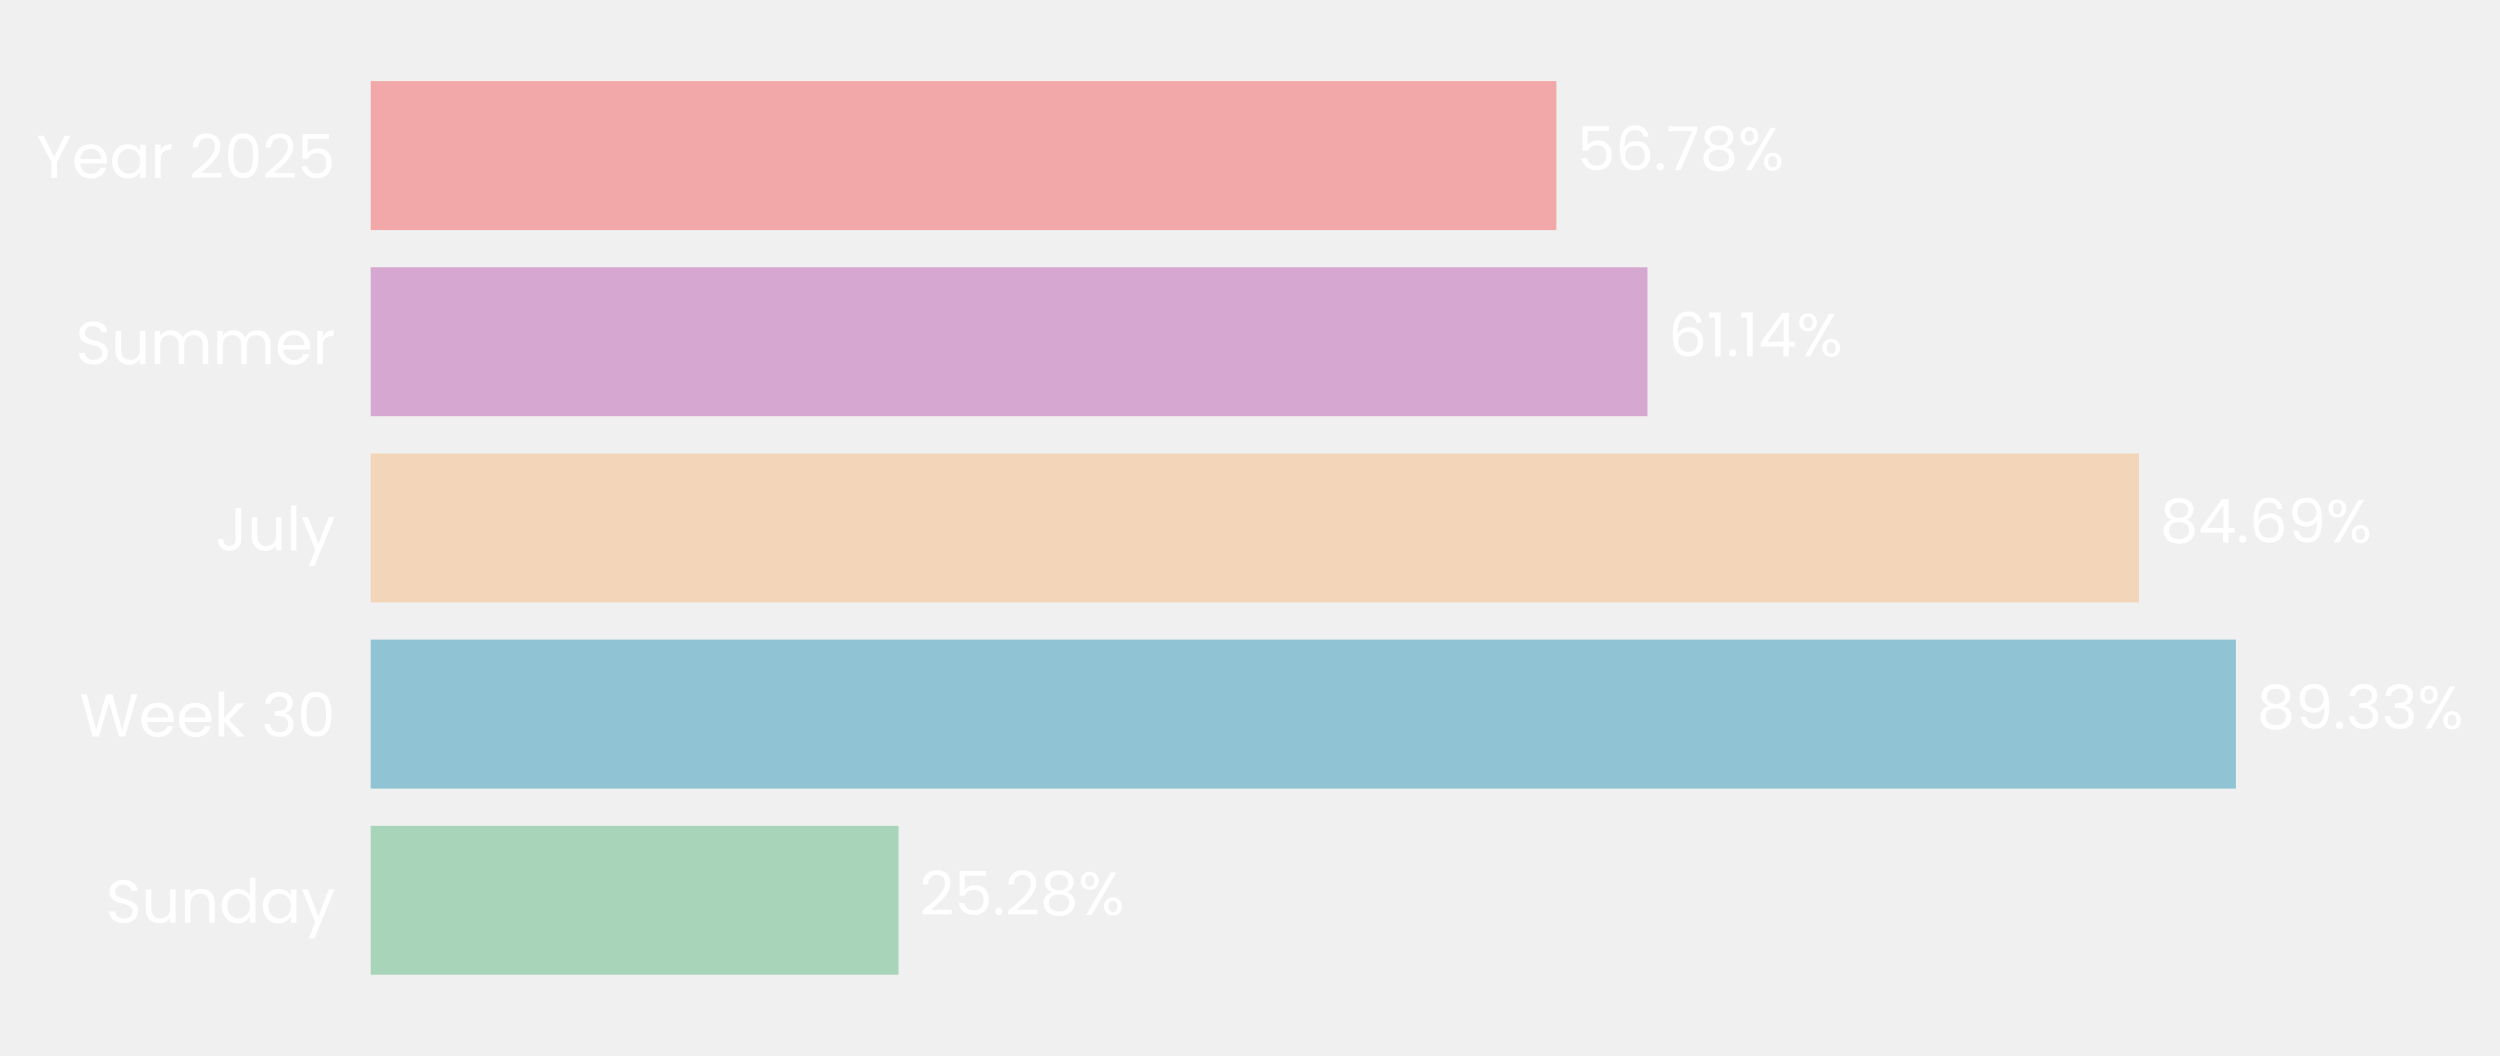
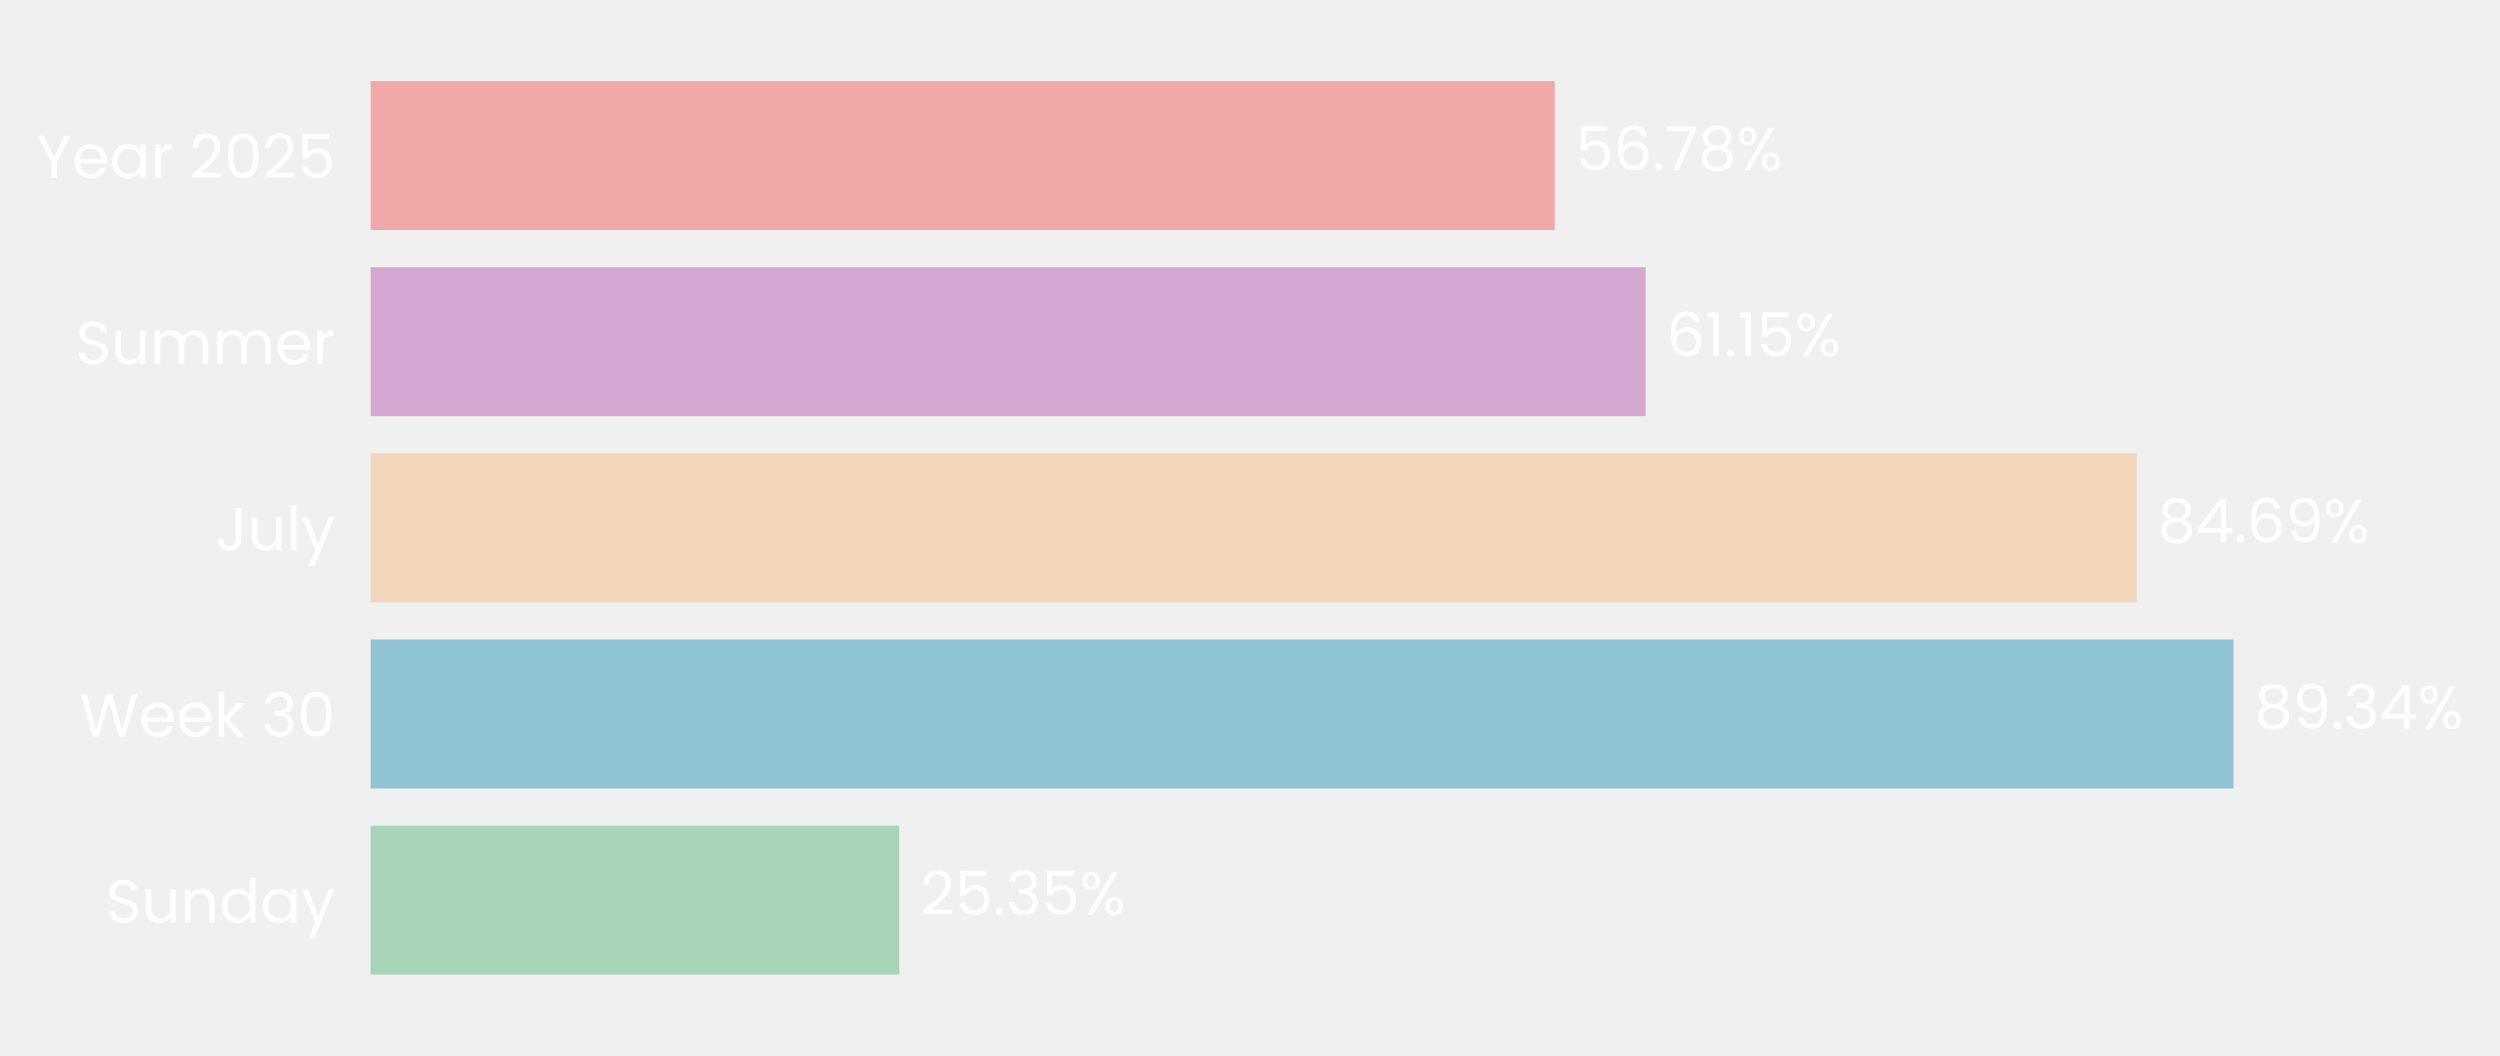
- <svg xmlns="http://www.w3.org/2000/svg" xmlns:xlink="http://www.w3.org/1999/xlink" width="494.389pt" height="208.8pt" viewBox="0 0 494.389 208.8" version="1.1">
+ <svg xmlns="http://www.w3.org/2000/svg" xmlns:xlink="http://www.w3.org/1999/xlink" width="494.468pt" height="208.8pt" viewBox="0 0 494.468 208.8" version="1.1">
  <defs>
    <style type="text/css">*{stroke-linejoin: round; stroke-linecap: butt}</style>
  </defs>
  <g id="figure_1">
    <g id="patch_1">
-       <path d="M 0 208.8  L 494.389 208.8  L 494.389 0  L 0 0  L 0 208.8  z " style="fill: none" />
+       <path d="M 0 208.8  L 494.468 208.8  L 494.468 0  L 0 0  L 0 208.8  z " style="fill: none" />
    </g>
    <g id="axes_1">
      <g id="patch_2">
-         <path d="M 73.311 201.6  L 486.24 201.6  L 486.24 7.2  L 73.311 7.2  L 73.311 201.6  z " style="fill: none" />
+         <path d="M 73.311 201.6  L 485.752 201.6  L 485.752 7.2  L 73.311 7.2  L 73.311 201.6  z " style="fill: none" />
      </g>
      <g id="patch_3">
-         <path d="M 73.311 192.764  L 177.691 192.764  L 177.691 163.309  L 73.311 163.309  z " clip-path="url(#pa415eff461)" style="fill: #a8d5ba" />
+         <path d="M 73.311 192.764  L 177.853 192.764  L 177.853 163.309  L 73.311 163.309  z " clip-path="url(#p13dc8fb0f3)" style="fill: #a8d5ba" />
      </g>
      <g id="patch_4">
-         <path d="M 73.311 155.945  L 442.162 155.945  L 442.162 126.491  L 73.311 126.491  z " clip-path="url(#pa415eff461)" style="fill: #90c3d4" />
+         <path d="M 73.311 155.945  L 441.766 155.945  L 441.766 126.491  L 73.311 126.491  z " clip-path="url(#p13dc8fb0f3)" style="fill: #90c3d4" />
      </g>
      <g id="patch_5">
-         <path d="M 73.311 119.127  L 423.006 119.127  L 423.006 89.673  L 73.311 89.673  z " clip-path="url(#pa415eff461)" style="fill: #f3d6ba" />
+         <path d="M 73.311 119.127  L 422.601 119.127  L 422.601 89.673  L 73.311 89.673  z " clip-path="url(#p13dc8fb0f3)" style="fill: #f3d6ba" />
      </g>
      <g id="patch_6">
-         <path d="M 73.311 82.309  L 325.794 82.309  L 325.794 52.855  L 73.311 52.855  z " clip-path="url(#pa415eff461)" style="fill: #d6a8d1" />
+         <path d="M 73.311 82.309  L 325.498 82.309  L 325.498 52.855  L 73.311 52.855  z " clip-path="url(#p13dc8fb0f3)" style="fill: #d6a8d1" />
      </g>
      <g id="patch_7">
-         <path d="M 73.311 45.491  L 307.779 45.491  L 307.779 16.036  L 73.311 16.036  z " clip-path="url(#pa415eff461)" style="fill: #f2a8a8" />
+         <path d="M 73.311 45.491  L 307.502 45.491  L 307.502 16.036  L 73.311 16.036  z " clip-path="url(#p13dc8fb0f3)" style="fill: #f2a8a8" />
      </g>
      <g id="matplotlib.axis_1">
        <g id="ytick_1">
          <g id="text_1">
            <g style="fill: #ffffff" transform="translate(20.92875 182.4764) scale(0.12 -0.12)">
              <defs>
                <path id="Poppins-Regular-53" d="M 1907 -45  Q 1466 -45 1117 112  Q 768 269 569 547  Q 371 826 365 1190  L 986 1190  Q 1018 877 1245 662  Q 1472 448 1907 448  Q 2323 448 2563 656  Q 2803 864 2803 1190  Q 2803 1446 2662 1606  Q 2522 1766 2310 1849  Q 2099 1933 1741 2029  Q 1299 2144 1033 2259  Q 768 2374 579 2620  Q 390 2867 390 3283  Q 390 3648 576 3929  Q 762 4211 1098 4364  Q 1434 4518 1869 4518  Q 2496 4518 2896 4204  Q 3296 3891 3347 3373  L 2707 3373  Q 2675 3629 2438 3824  Q 2202 4019 1811 4019  Q 1446 4019 1216 3830  Q 986 3642 986 3302  Q 986 3059 1123 2905  Q 1261 2752 1462 2672  Q 1664 2592 2029 2490  Q 2470 2368 2739 2249  Q 3008 2131 3200 1884  Q 3392 1638 3392 1216  Q 3392 890 3219 602  Q 3046 314 2707 134  Q 2368 -45 1907 -45  z " transform="scale(0.015625)" />
                <path id="Poppins-Regular-75" d="M 3603 3507  L 3603 0  L 3021 0  L 3021 518  Q 2854 250 2556 99  Q 2259 -51 1901 -51  Q 1491 -51 1164 118  Q 838 288 649 627  Q 461 966 461 1453  L 461 3507  L 1037 3507  L 1037 1530  Q 1037 1011 1299 732  Q 1562 454 2016 454  Q 2483 454 2752 742  Q 3021 1030 3021 1581  L 3021 3507  L 3603 3507  z " transform="scale(0.015625)" />
                <path id="Poppins-Regular-6e" d="M 2202 3571  Q 2842 3571 3238 3184  Q 3635 2797 3635 2067  L 3635 0  L 3059 0  L 3059 1984  Q 3059 2509 2796 2787  Q 2534 3066 2080 3066  Q 1619 3066 1347 2778  Q 1075 2490 1075 1939  L 1075 0  L 493 0  L 493 3507  L 1075 3507  L 1075 3008  Q 1248 3277 1545 3424  Q 1843 3571 2202 3571  z " transform="scale(0.015625)" />
                <path id="Poppins-Regular-64" d="M 275 1766  Q 275 2304 492 2710  Q 710 3117 1091 3341  Q 1472 3565 1946 3565  Q 2355 3565 2707 3376  Q 3059 3187 3245 2880  L 3245 4736  L 3834 4736  L 3834 0  L 3245 0  L 3245 659  Q 3072 346 2733 144  Q 2394 -58 1939 -58  Q 1472 -58 1091 172  Q 710 403 492 819  Q 275 1235 275 1766  z M 3245 1760  Q 3245 2157 3085 2451  Q 2925 2746 2653 2902  Q 2381 3059 2054 3059  Q 1728 3059 1459 2905  Q 1190 2752 1030 2457  Q 870 2163 870 1766  Q 870 1363 1030 1065  Q 1190 768 1459 611  Q 1728 454 2054 454  Q 2381 454 2653 611  Q 2925 768 3085 1065  Q 3245 1363 3245 1760  z " transform="scale(0.015625)" />
                <path id="Poppins-Regular-61" d="M 275 1766  Q 275 2304 492 2710  Q 710 3117 1091 3341  Q 1472 3565 1939 3565  Q 2400 3565 2739 3366  Q 3078 3168 3245 2867  L 3245 3507  L 3834 3507  L 3834 0  L 3245 0  L 3245 653  Q 3072 346 2729 144  Q 2387 -58 1933 -58  Q 1466 -58 1088 172  Q 710 403 492 819  Q 275 1235 275 1766  z M 3245 1760  Q 3245 2157 3085 2451  Q 2925 2746 2653 2902  Q 2381 3059 2054 3059  Q 1728 3059 1459 2905  Q 1190 2752 1030 2457  Q 870 2163 870 1766  Q 870 1363 1030 1065  Q 1190 768 1459 611  Q 1728 454 2054 454  Q 2381 454 2653 611  Q 2925 768 3085 1065  Q 3245 1363 3245 1760  z " transform="scale(0.015625)" />
                <path id="Poppins-Regular-79" d="M 3514 3507  L 1402 -1651  L 800 -1651  L 1491 38  L 77 3507  L 723 3507  L 1824 666  L 2912 3507  L 3514 3507  z " transform="scale(0.015625)" />
              </defs>
              <use xlink:href="#Poppins-Regular-53" />
              <use xlink:href="#Poppins-Regular-75" transform="translate(58.7 0)" />
              <use xlink:href="#Poppins-Regular-6e" transform="translate(122.7 0)" />
              <use xlink:href="#Poppins-Regular-64" transform="translate(186.7 0)" />
              <use xlink:href="#Poppins-Regular-61" transform="translate(254.3 0)" />
              <use xlink:href="#Poppins-Regular-79" transform="translate(321.8999 0)" />
            </g>
          </g>
        </g>
        <g id="ytick_2">
          <g id="text_2">
            <g style="fill: #ffffff" transform="translate(15.73125 145.6582) scale(0.12 -0.12)">
              <defs>
                <path id="Poppins-Regular-57" d="M 6099 4461  L 4806 0  L 4154 0  L 3117 3590  L 2042 0  L 1395 -6  L 147 4461  L 768 4461  L 1741 678  L 2816 4461  L 3469 4461  L 4493 691  L 5472 4461  L 6099 4461  z " transform="scale(0.015625)" />
                <path id="Poppins-Regular-65" d="M 3693 1888  Q 3693 1722 3674 1536  L 870 1536  Q 902 1018 1225 726  Q 1549 435 2010 435  Q 2387 435 2640 611  Q 2893 787 2995 1082  L 3622 1082  Q 3482 576 3059 259  Q 2637 -58 2010 -58  Q 1510 -58 1116 166  Q 723 390 499 803  Q 275 1216 275 1760  Q 275 2304 492 2713  Q 710 3123 1104 3344  Q 1498 3565 2010 3565  Q 2509 3565 2893 3347  Q 3277 3130 3485 2749  Q 3693 2368 3693 1888  z M 3091 2010  Q 3091 2342 2944 2582  Q 2797 2822 2544 2947  Q 2291 3072 1984 3072  Q 1542 3072 1232 2790  Q 922 2509 877 2010  L 3091 2010  z " transform="scale(0.015625)" />
                <path id="Poppins-Regular-6b" d="M 2451 0  L 1075 1549  L 1075 0  L 493 0  L 493 4736  L 1075 4736  L 1075 1952  L 2426 3507  L 3238 3507  L 1587 1760  L 3245 0  L 2451 0  z " transform="scale(0.015625)" />
                <path id="Poppins-Regular-20" transform="scale(0.015625)" />
                <path id="Poppins-Regular-33" d="M 384 3462  Q 429 4051 838 4384  Q 1248 4717 1901 4717  Q 2336 4717 2653 4560  Q 2970 4403 3133 4134  Q 3296 3866 3296 3526  Q 3296 3130 3069 2842  Q 2842 2554 2477 2470  L 2477 2438  Q 2893 2336 3136 2035  Q 3379 1734 3379 1248  Q 3379 883 3212 592  Q 3046 301 2713 134  Q 2381 -32 1914 -32  Q 1235 -32 800 323  Q 365 678 314 1331  L 877 1331  Q 922 947 1190 704  Q 1459 461 1907 461  Q 2355 461 2588 694  Q 2822 928 2822 1299  Q 2822 1779 2502 1990  Q 2182 2202 1536 2202  L 1389 2202  L 1389 2688  L 1542 2688  Q 2131 2694 2432 2883  Q 2733 3072 2733 3469  Q 2733 3808 2512 4013  Q 2291 4218 1882 4218  Q 1485 4218 1241 4013  Q 998 3808 954 3462  L 384 3462  z " transform="scale(0.015625)" />
                <path id="Poppins-Regular-30" d="M 397 2362  Q 397 3462 755 4080  Q 1114 4698 2010 4698  Q 2899 4698 3257 4080  Q 3616 3462 3616 2362  Q 3616 1242 3257 621  Q 2899 0 2010 0  Q 1114 0 755 621  Q 397 1242 397 2362  z M 3040 2362  Q 3040 2918 2966 3305  Q 2893 3693 2665 3929  Q 2438 4166 2010 4166  Q 1574 4166 1347 3929  Q 1120 3693 1046 3305  Q 973 2918 973 2362  Q 973 1786 1046 1395  Q 1120 1005 1347 768  Q 1574 531 2010 531  Q 2438 531 2665 768  Q 2893 1005 2966 1395  Q 3040 1786 3040 2362  z " transform="scale(0.015625)" />
              </defs>
              <use xlink:href="#Poppins-Regular-57" />
              <use xlink:href="#Poppins-Regular-65" transform="translate(97.59999 0)" />
              <use xlink:href="#Poppins-Regular-65" transform="translate(159.6 0)" />
              <use xlink:href="#Poppins-Regular-6b" transform="translate(221.6 0)" />
              <use xlink:href="#Poppins-Regular-20" transform="translate(273.0999 0)" />
              <use xlink:href="#Poppins-Regular-33" transform="translate(299.7999 0)" />
              <use xlink:href="#Poppins-Regular-30" transform="translate(358.6999 0)" />
            </g>
          </g>
        </g>
        <g id="ytick_3">
          <g id="text_3">
            <g style="fill: #ffffff" transform="translate(42.56437 108.84) scale(0.12 -0.12)">
              <defs>
                <path id="Poppins-Regular-4a" d="M 2739 4461  L 2739 1165  Q 2739 614 2400 284  Q 2061 -45 1504 -45  Q 941 -45 601 291  Q 262 627 262 1210  L 845 1210  Q 851 883 1014 678  Q 1178 474 1504 474  Q 1830 474 1990 669  Q 2150 864 2150 1165  L 2150 4461  L 2739 4461  z " transform="scale(0.015625)" />
                <path id="Poppins-Regular-6c" d="M 1075 4736  L 1075 0  L 493 0  L 493 4736  L 1075 4736  z " transform="scale(0.015625)" />
              </defs>
              <use xlink:href="#Poppins-Regular-4a" />
              <use xlink:href="#Poppins-Regular-75" transform="translate(52.99999 0)" />
              <use xlink:href="#Poppins-Regular-6c" transform="translate(117 0)" />
              <use xlink:href="#Poppins-Regular-79" transform="translate(141.6 0)" />
            </g>
          </g>
        </g>
        <g id="ytick_4">
          <g id="text_4">
            <g style="fill: #ffffff" transform="translate(14.95125 72.02182) scale(0.12 -0.12)">
              <defs>
                <path id="Poppins-Regular-6d" d="M 4710 3571  Q 5120 3571 5440 3401  Q 5760 3232 5945 2893  Q 6131 2554 6131 2067  L 6131 0  L 5555 0  L 5555 1984  Q 5555 2509 5296 2787  Q 5037 3066 4595 3066  Q 4141 3066 3872 2774  Q 3603 2483 3603 1933  L 3603 0  L 3027 0  L 3027 1984  Q 3027 2509 2768 2787  Q 2509 3066 2067 3066  Q 1613 3066 1344 2774  Q 1075 2483 1075 1933  L 1075 0  L 493 0  L 493 3507  L 1075 3507  L 1075 3002  Q 1248 3277 1539 3424  Q 1830 3571 2182 3571  Q 2624 3571 2963 3372  Q 3302 3174 3469 2790  Q 3616 3162 3955 3366  Q 4294 3571 4710 3571  z " transform="scale(0.015625)" />
                <path id="Poppins-Regular-72" d="M 1075 2938  Q 1229 3238 1513 3404  Q 1798 3571 2208 3571  L 2208 2970  L 2054 2970  Q 1075 2970 1075 1907  L 1075 0  L 493 0  L 493 3507  L 1075 3507  L 1075 2938  z " transform="scale(0.015625)" />
              </defs>
              <use xlink:href="#Poppins-Regular-53" />
              <use xlink:href="#Poppins-Regular-75" transform="translate(58.7 0)" />
              <use xlink:href="#Poppins-Regular-6d" transform="translate(122.7 0)" />
              <use xlink:href="#Poppins-Regular-6d" transform="translate(225.7 0)" />
              <use xlink:href="#Poppins-Regular-65" transform="translate(328.7 0)" />
              <use xlink:href="#Poppins-Regular-72" transform="translate(390.6999 0)" />
            </g>
          </g>
        </g>
        <g id="ytick_5">
          <g id="text_5">
            <g style="fill: #ffffff" transform="translate(7.2 35.20364) scale(0.12 -0.12)">
              <defs>
                <path id="Poppins-Regular-59" d="M 3616 4461  L 2163 1683  L 2163 0  L 1581 0  L 1581 1683  L 122 4461  L 768 4461  L 1869 2202  L 2970 4461  L 3616 4461  z " transform="scale(0.015625)" />
                <path id="Poppins-Regular-32" d="M 326 467  Q 1139 1120 1600 1539  Q 2061 1958 2377 2416  Q 2694 2874 2694 3315  Q 2694 3731 2492 3971  Q 2291 4211 1843 4211  Q 1408 4211 1168 3939  Q 928 3667 909 3213  L 346 3213  Q 371 3930 780 4320  Q 1190 4710 1837 4710  Q 2496 4710 2883 4345  Q 3270 3981 3270 3341  Q 3270 2810 2953 2307  Q 2637 1805 2233 1424  Q 1830 1043 1203 538  L 3405 538  L 3405 51  L 326 51  L 326 467  z " transform="scale(0.015625)" />
                <path id="Poppins-Regular-35" d="M 3347 4122  L 1101 4122  L 1101 2662  Q 1248 2867 1536 2998  Q 1824 3130 2157 3130  Q 2688 3130 3021 2909  Q 3354 2688 3498 2339  Q 3642 1990 3642 1600  Q 3642 1139 3469 774  Q 3296 410 2941 198  Q 2586 -13 2061 -13  Q 1389 -13 973 332  Q 557 678 467 1254  L 1037 1254  Q 1120 890 1389 685  Q 1658 480 2067 480  Q 2573 480 2829 784  Q 3085 1088 3085 1587  Q 3085 2086 2829 2358  Q 2573 2630 2074 2630  Q 1734 2630 1481 2467  Q 1229 2304 1114 2022  L 563 2022  L 563 4634  L 3347 4634  L 3347 4122  z " transform="scale(0.015625)" />
              </defs>
              <use xlink:href="#Poppins-Regular-59" />
              <use xlink:href="#Poppins-Regular-65" transform="translate(58.39999 0)" />
              <use xlink:href="#Poppins-Regular-61" transform="translate(120.4 0)" />
              <use xlink:href="#Poppins-Regular-72" transform="translate(188 0)" />
              <use xlink:href="#Poppins-Regular-20" transform="translate(225.3 0)" />
              <use xlink:href="#Poppins-Regular-32" transform="translate(252 0)" />
              <use xlink:href="#Poppins-Regular-30" transform="translate(309.4999 0)" />
              <use xlink:href="#Poppins-Regular-32" transform="translate(372.2999 0)" />
              <use xlink:href="#Poppins-Regular-35" transform="translate(429.7999 0)" />
            </g>
          </g>
        </g>
      </g>
      <g id="text_6">
-         <g style="fill: #ffffff" transform="translate(181.8198 180.9164) scale(0.12 -0.12)">
+         <g style="fill: #ffffff" transform="translate(181.9778 180.9164) scale(0.12 -0.12)">
          <defs>
            <path id="Poppins-Regular-2e" d="M 678 -38  Q 512 -38 397 77  Q 282 192 282 358  Q 282 525 397 640  Q 512 755 678 755  Q 838 755 950 640  Q 1062 525 1062 358  Q 1062 192 950 77  Q 838 -38 678 -38  z " transform="scale(0.015625)" />
-             <path id="Poppins-Regular-38" d="M 1242 2406  Q 883 2547 691 2816  Q 499 3085 499 3469  Q 499 3814 672 4092  Q 845 4371 1187 4534  Q 1530 4698 2016 4698  Q 2502 4698 2844 4534  Q 3187 4371 3363 4092  Q 3539 3814 3539 3469  Q 3539 3098 3340 2819  Q 3142 2541 2797 2406  Q 3194 2285 3427 1981  Q 3661 1677 3661 1248  Q 3661 832 3456 521  Q 3251 211 2876 41  Q 2502 -128 2016 -128  Q 1530 -128 1162 41  Q 794 211 589 521  Q 384 832 384 1248  Q 384 1677 614 1984  Q 845 2291 1242 2406  z M 2976 3398  Q 2976 3789 2720 4000  Q 2464 4211 2016 4211  Q 1574 4211 1318 4000  Q 1062 3789 1062 3392  Q 1062 3034 1328 2816  Q 1594 2598 2016 2598  Q 2445 2598 2710 2819  Q 2976 3040 2976 3398  z M 2016 2150  Q 1542 2150 1241 1929  Q 941 1709 941 1267  Q 941 858 1232 608  Q 1523 358 2016 358  Q 2509 358 2797 608  Q 3085 858 3085 1267  Q 3085 1696 2790 1923  Q 2496 2150 2016 2150  z " transform="scale(0.015625)" />
            <path id="Poppins-Regular-25" d="M 269 3584  Q 269 4019 531 4278  Q 794 4538 1203 4538  Q 1613 4538 1875 4278  Q 2138 4019 2138 3584  Q 2138 3142 1875 2883  Q 1613 2624 1203 2624  Q 794 2624 531 2883  Q 269 3142 269 3584  z M 4006 4467  L 1414 0  L 838 0  L 3430 4467  L 4006 4467  z M 1203 4179  Q 986 4179 861 4028  Q 736 3878 736 3584  Q 736 3290 861 3136  Q 986 2982 1203 2982  Q 1421 2982 1549 3139  Q 1677 3296 1677 3584  Q 1677 3878 1549 4028  Q 1421 4179 1203 4179  z M 2720 883  Q 2720 1325 2982 1584  Q 3245 1843 3654 1843  Q 4064 1843 4323 1584  Q 4582 1325 4582 883  Q 4582 448 4323 185  Q 4064 -77 3654 -77  Q 3245 -77 2982 182  Q 2720 442 2720 883  z M 3648 1478  Q 3430 1478 3302 1328  Q 3174 1178 3174 883  Q 3174 595 3302 444  Q 3430 294 3648 294  Q 3866 294 3994 444  Q 4122 595 4122 883  Q 4122 1178 3994 1328  Q 3866 1478 3648 1478  z " transform="scale(0.015625)" />
          </defs>
          <use xlink:href="#Poppins-Regular-32" />
          <use xlink:href="#Poppins-Regular-35" transform="translate(57.49999 0)" />
          <use xlink:href="#Poppins-Regular-2e" transform="translate(120.3 0)" />
-           <use xlink:href="#Poppins-Regular-32" transform="translate(141.3 0)" />
-           <use xlink:href="#Poppins-Regular-38" transform="translate(198.7999 0)" />
-           <use xlink:href="#Poppins-Regular-25" transform="translate(261.8999 0)" />
+           <use xlink:href="#Poppins-Regular-33" transform="translate(141.3 0)" />
+           <use xlink:href="#Poppins-Regular-35" transform="translate(200.2 0)" />
+           <use xlink:href="#Poppins-Regular-25" transform="translate(262.9999 0)" />
        </g>
      </g>
      <g id="text_7">
-         <g style="fill: #ffffff" transform="translate(446.291 144.0982) scale(0.12 -0.12)">
+         <g style="fill: #ffffff" transform="translate(445.8905 144.0982) scale(0.12 -0.12)">
          <defs>
+             <path id="Poppins-Regular-38" d="M 1242 2406  Q 883 2547 691 2816  Q 499 3085 499 3469  Q 499 3814 672 4092  Q 845 4371 1187 4534  Q 1530 4698 2016 4698  Q 2502 4698 2844 4534  Q 3187 4371 3363 4092  Q 3539 3814 3539 3469  Q 3539 3098 3340 2819  Q 3142 2541 2797 2406  Q 3194 2285 3427 1981  Q 3661 1677 3661 1248  Q 3661 832 3456 521  Q 3251 211 2876 41  Q 2502 -128 2016 -128  Q 1530 -128 1162 41  Q 794 211 589 521  Q 384 832 384 1248  Q 384 1677 614 1984  Q 845 2291 1242 2406  z M 2976 3398  Q 2976 3789 2720 4000  Q 2464 4211 2016 4211  Q 1574 4211 1318 4000  Q 1062 3789 1062 3392  Q 1062 3034 1328 2816  Q 1594 2598 2016 2598  Q 2445 2598 2710 2819  Q 2976 3040 2976 3398  z M 2016 2150  Q 1542 2150 1241 1929  Q 941 1709 941 1267  Q 941 858 1232 608  Q 1523 358 2016 358  Q 2509 358 2797 608  Q 3085 858 3085 1267  Q 3085 1696 2790 1923  Q 2496 2150 2016 2150  z " transform="scale(0.015625)" />
            <path id="Poppins-Regular-39" d="M 1146 1242  Q 1210 877 1443 678  Q 1677 480 2074 480  Q 2605 480 2857 896  Q 3110 1312 3098 2298  Q 2963 2010 2649 1846  Q 2336 1683 1952 1683  Q 1523 1683 1187 1859  Q 851 2035 659 2374  Q 467 2714 467 3194  Q 467 3878 864 4297  Q 1261 4717 1990 4717  Q 2886 4717 3248 4134  Q 3610 3552 3610 2400  Q 3610 1594 3466 1069  Q 3322 544 2979 269  Q 2637 -6 2042 -6  Q 1389 -6 1024 346  Q 659 698 608 1242  L 1146 1242  z M 2048 2176  Q 2477 2176 2752 2441  Q 3027 2707 3027 3162  Q 3027 3642 2758 3936  Q 2490 4230 2003 4230  Q 1555 4230 1289 3948  Q 1024 3667 1024 3206  Q 1024 2739 1286 2457  Q 1549 2176 2048 2176  z " transform="scale(0.015625)" />
+             <path id="Poppins-Regular-34" d="M 256 1030  L 256 1472  L 2502 4582  L 3200 4582  L 3200 1536  L 3840 1536  L 3840 1030  L 3200 1030  L 3200 0  L 2624 0  L 2624 1030  L 256 1030  z M 2650 3974  L 928 1536  L 2650 1536  L 2650 3974  z " transform="scale(0.015625)" />
          </defs>
          <use xlink:href="#Poppins-Regular-38" />
          <use xlink:href="#Poppins-Regular-39" transform="translate(63.09999 0)" />
          <use xlink:href="#Poppins-Regular-2e" transform="translate(126.1 0)" />
          <use xlink:href="#Poppins-Regular-33" transform="translate(147.1 0)" />
-           <use xlink:href="#Poppins-Regular-33" transform="translate(206 0)" />
-           <use xlink:href="#Poppins-Regular-25" transform="translate(264.8999 0)" />
+           <use xlink:href="#Poppins-Regular-34" transform="translate(206 0)" />
+           <use xlink:href="#Poppins-Regular-25" transform="translate(268.8999 0)" />
        </g>
      </g>
      <g id="text_8">
-         <g style="fill: #ffffff" transform="translate(427.1352 107.28) scale(0.12 -0.12)">
+         <g style="fill: #ffffff" transform="translate(426.7256 107.28) scale(0.12 -0.12)">
          <defs>
-             <path id="Poppins-Regular-34" d="M 256 1030  L 256 1472  L 2502 4582  L 3200 4582  L 3200 1536  L 3840 1536  L 3840 1030  L 3200 1030  L 3200 0  L 2624 0  L 2624 1030  L 256 1030  z M 2650 3974  L 928 1536  L 2650 1536  L 2650 3974  z " transform="scale(0.015625)" />
            <path id="Poppins-Regular-36" d="M 2976 3526  Q 2835 4237 2099 4237  Q 1530 4237 1248 3798  Q 966 3360 973 2355  Q 1120 2688 1462 2877  Q 1805 3066 2227 3066  Q 2886 3066 3280 2656  Q 3674 2246 3674 1523  Q 3674 1088 3504 742  Q 3334 397 2992 192  Q 2650 -13 2163 -13  Q 1504 -13 1133 281  Q 762 576 614 1094  Q 467 1613 467 2374  Q 467 4723 2106 4723  Q 2733 4723 3091 4384  Q 3450 4045 3514 3526  L 2976 3526  z M 2106 2573  Q 1830 2573 1587 2461  Q 1344 2349 1193 2121  Q 1043 1894 1043 1568  Q 1043 1082 1324 778  Q 1606 474 2131 474  Q 2579 474 2844 752  Q 3110 1030 3110 1504  Q 3110 2003 2854 2288  Q 2598 2573 2106 2573  z " transform="scale(0.015625)" />
          </defs>
          <use xlink:href="#Poppins-Regular-38" />
          <use xlink:href="#Poppins-Regular-34" transform="translate(63.09999 0)" />
          <use xlink:href="#Poppins-Regular-2e" transform="translate(126 0)" />
          <use xlink:href="#Poppins-Regular-36" transform="translate(147 0)" />
          <use xlink:href="#Poppins-Regular-39" transform="translate(210.5 0)" />
          <use xlink:href="#Poppins-Regular-25" transform="translate(273.4999 0)" />
        </g>
      </g>
      <g id="text_9">
-         <g style="fill: #ffffff" transform="translate(329.9232 70.46182) scale(0.12 -0.12)">
+         <g style="fill: #ffffff" transform="translate(329.6226 70.46182) scale(0.12 -0.12)">
          <defs>
            <path id="Poppins-Regular-31" d="M 243 4096  L 243 4627  L 1446 4627  L 1446 0  L 858 0  L 858 4096  L 243 4096  z " transform="scale(0.015625)" />
          </defs>
          <use xlink:href="#Poppins-Regular-36" />
          <use xlink:href="#Poppins-Regular-31" transform="translate(63.49999 0)" />
          <use xlink:href="#Poppins-Regular-2e" transform="translate(95.49997 0)" />
          <use xlink:href="#Poppins-Regular-31" transform="translate(116.5 0)" />
-           <use xlink:href="#Poppins-Regular-34" transform="translate(148.4999 0)" />
-           <use xlink:href="#Poppins-Regular-25" transform="translate(211.3999 0)" />
+           <use xlink:href="#Poppins-Regular-35" transform="translate(148.4999 0)" />
+           <use xlink:href="#Poppins-Regular-25" transform="translate(211.2999 0)" />
        </g>
      </g>
      <g id="text_10">
-         <g style="fill: #ffffff" transform="translate(311.9082 33.64364) scale(0.12 -0.12)">
+         <g style="fill: #ffffff" transform="translate(311.6265 33.64364) scale(0.12 -0.12)">
          <defs>
            <path id="Poppins-Regular-37" d="M 3245 4173  L 1466 0  L 877 0  L 2682 4115  L 211 4115  L 211 4614  L 3245 4614  L 3245 4173  z " transform="scale(0.015625)" />
          </defs>
          <use xlink:href="#Poppins-Regular-35" />
          <use xlink:href="#Poppins-Regular-36" transform="translate(62.79999 0)" />
          <use xlink:href="#Poppins-Regular-2e" transform="translate(126.3 0)" />
          <use xlink:href="#Poppins-Regular-37" transform="translate(147.3 0)" />
          <use xlink:href="#Poppins-Regular-38" transform="translate(201.8999 0)" />
          <use xlink:href="#Poppins-Regular-25" transform="translate(264.9999 0)" />
        </g>
      </g>
    </g>
  </g>
  <defs>
-     <clipPath id="pa415eff461">
-       <rect x="73.311" y="7.2" width="412.929" height="194.4" />
+     <clipPath id="p13dc8fb0f3">
+       <rect x="73.311" y="7.2" width="412.44" height="194.4" />
    </clipPath>
  </defs>
</svg>
